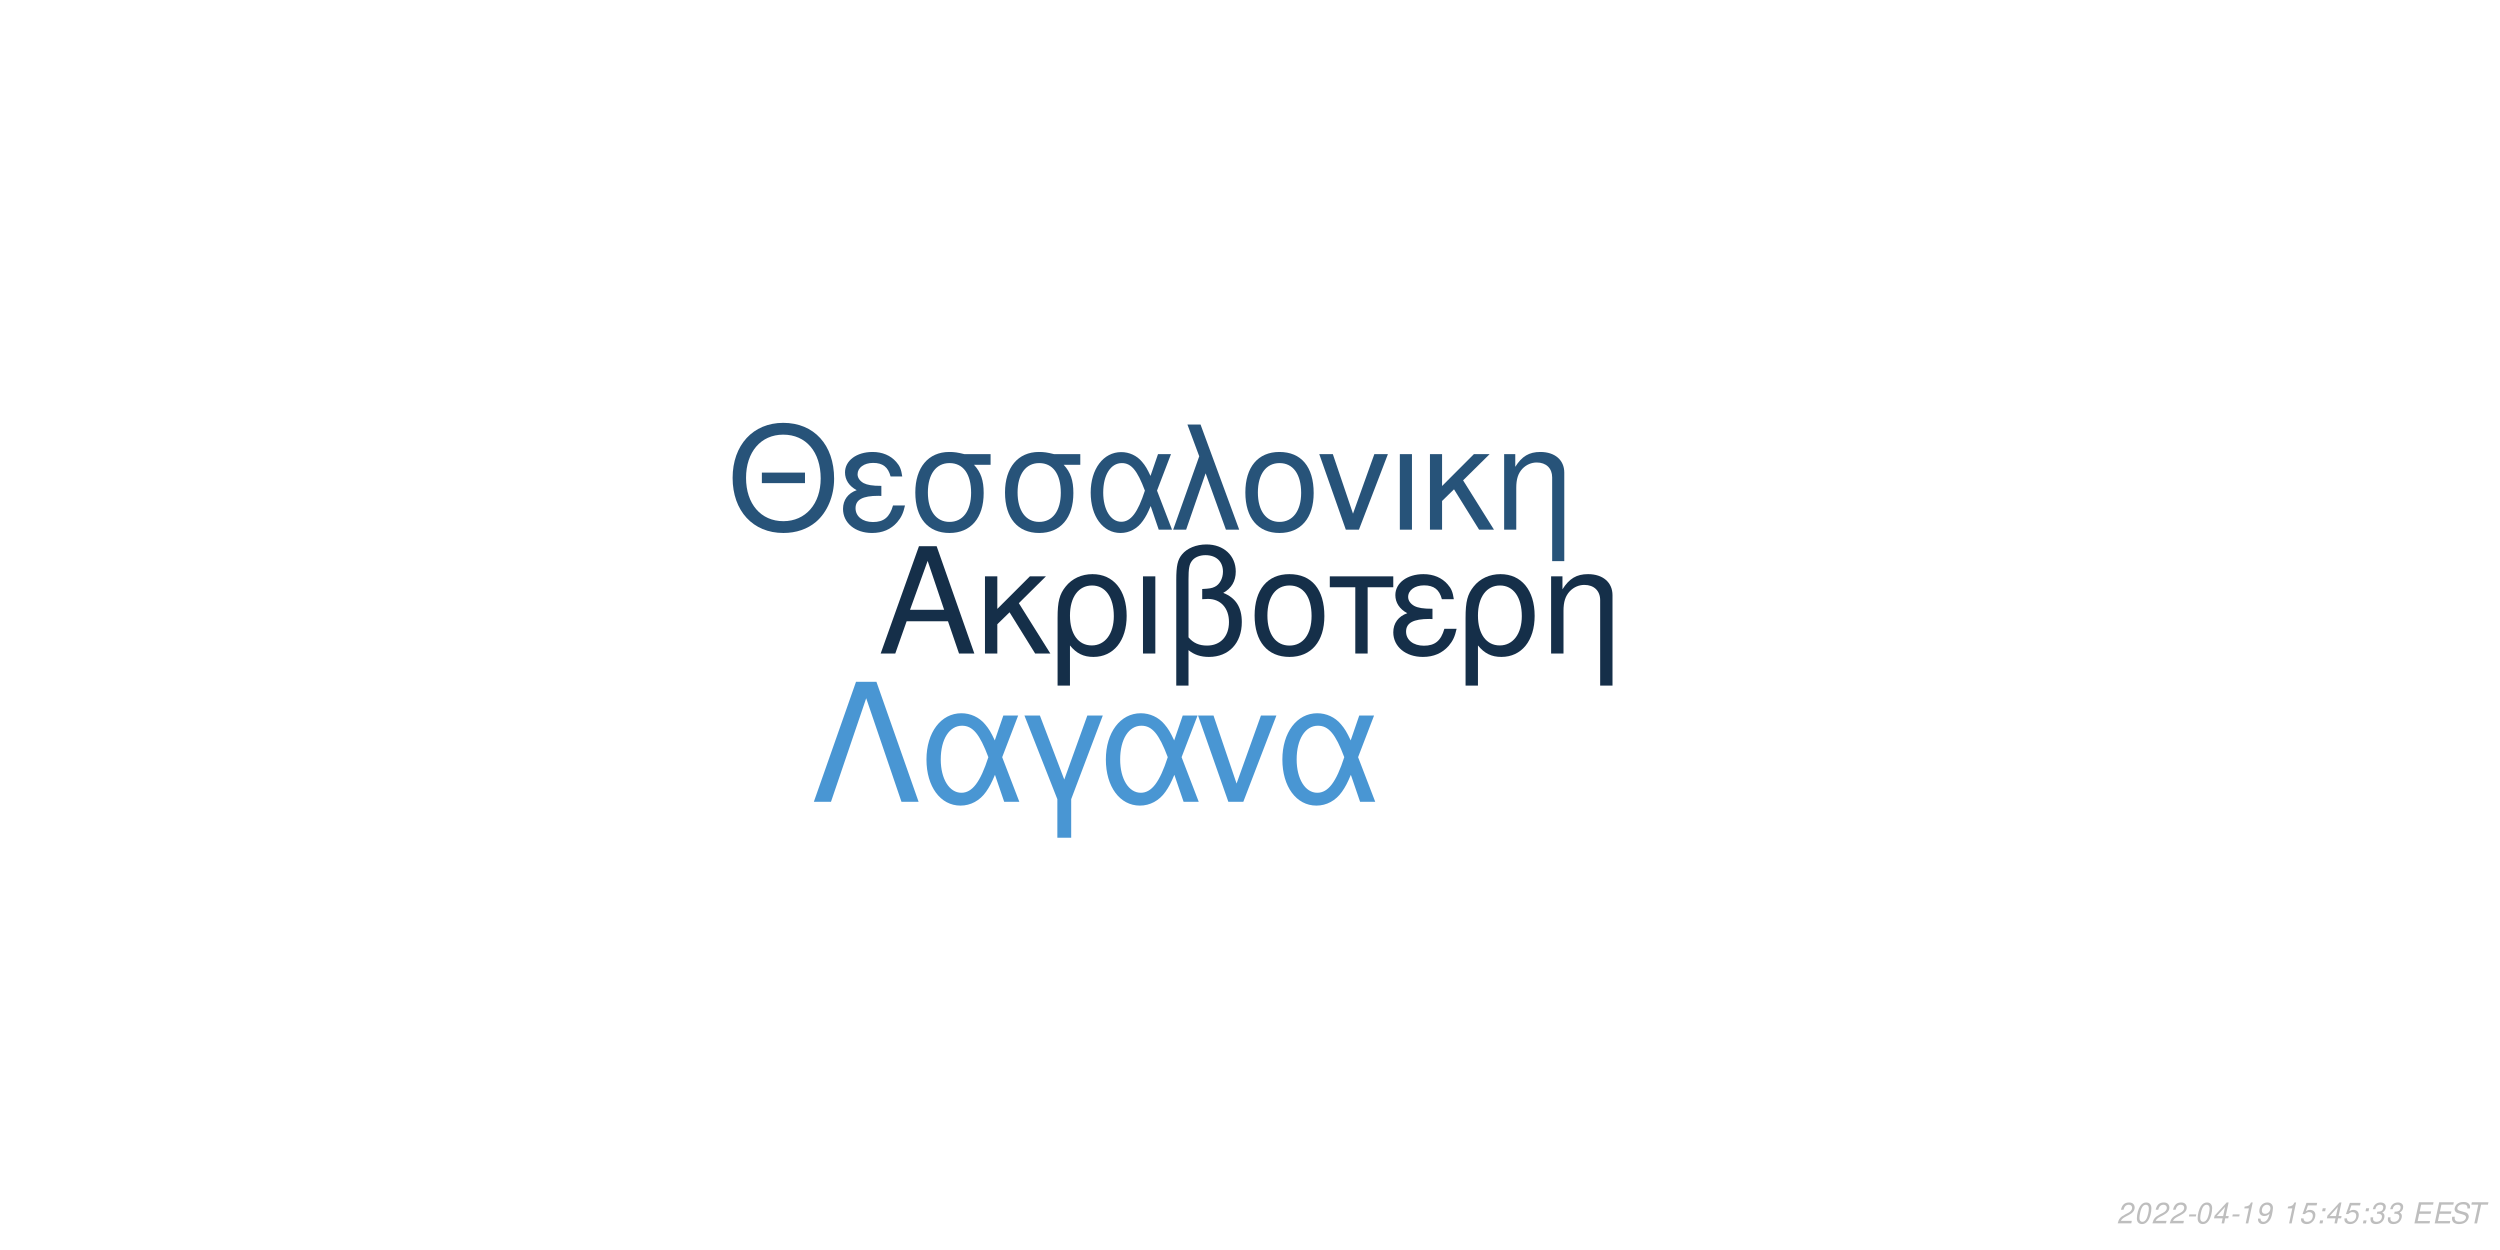
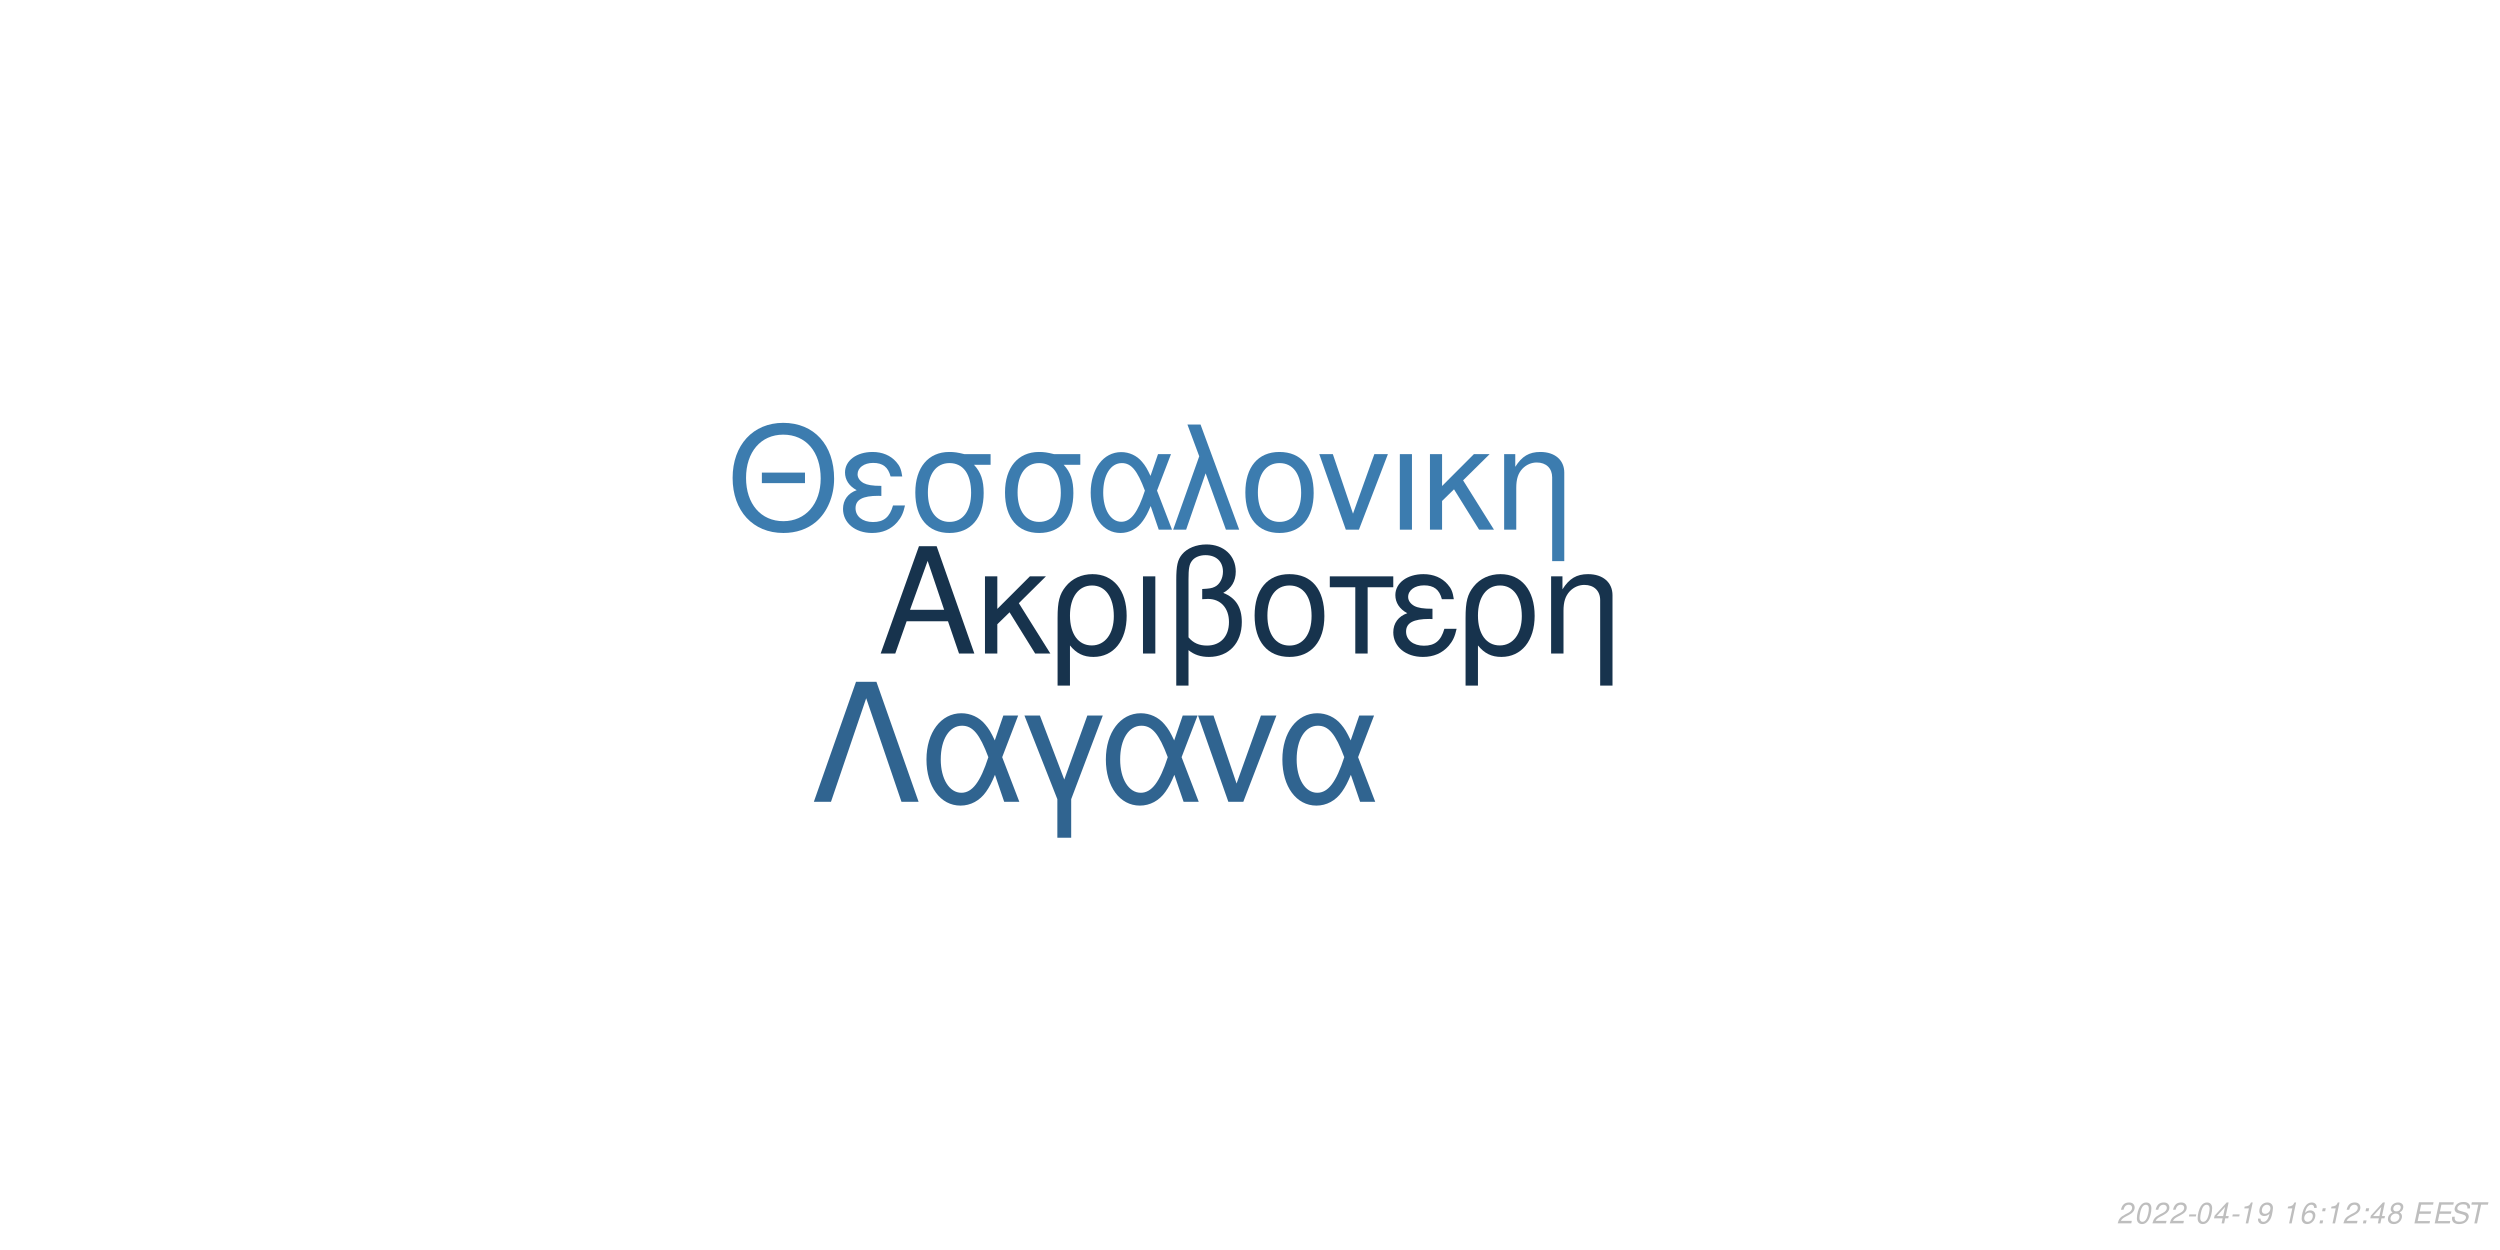
<svg xmlns="http://www.w3.org/2000/svg" xmlns:xlink="http://www.w3.org/1999/xlink" width="864pt" height="432pt" viewBox="0 0 864 432" version="1.1">
  <defs>
    <g>
      <symbol overflow="visible" id="glyph0-0">
        <path style="stroke:none;" d="" />
      </symbol>
      <symbol overflow="visible" id="glyph0-1">
        <path style="stroke:none;" d="M 24.125 -11.141 L 27.938 0 L 33.234 0 L 20.203 -37.094 L 14.094 -37.094 L 0.859 0 L 5.906 0 L 9.828 -11.141 Z M 22.797 -15.109 L 11 -15.109 L 17.094 -32.016 Z M 22.797 -15.109 " />
      </symbol>
      <symbol overflow="visible" id="glyph0-2">
        <path style="stroke:none;" d="M 7.172 -15.422 L 7.172 -26.672 L 2.906 -26.672 L 2.906 0 L 7.172 0 L 7.172 -10.125 L 11.406 -14.25 L 20.25 0 L 25.5 0 L 14.609 -17.406 L 23.969 -26.672 L 18.422 -26.672 Z M 7.172 -15.422 " />
      </symbol>
      <symbol overflow="visible" id="glyph0-3">
        <path style="stroke:none;" d="M 3 11.094 L 7.281 11.094 L 7.281 -2.797 C 9.516 -0.047 11.953 1.172 15.375 1.172 C 22.344 1.172 26.875 -4.422 26.875 -13.031 C 26.875 -21.891 22.297 -27.438 15.062 -27.438 C 11.297 -27.438 7.984 -25.906 5.797 -23.156 C 3.672 -20.516 3 -17.969 3 -12.359 Z M 14.906 -23.516 C 19.547 -23.516 22.438 -19.438 22.438 -12.922 C 22.438 -6.812 19.391 -2.797 14.812 -2.797 C 10.172 -2.797 7.281 -6.766 7.281 -13.125 C 7.281 -19.484 10.234 -23.516 14.906 -23.516 Z M 14.906 -23.516 " />
      </symbol>
      <symbol overflow="visible" id="glyph0-4">
        <path style="stroke:none;" d="M 3.516 0 L 7.781 0 L 7.781 -26.672 L 3.516 -26.672 Z M 3.516 0 " />
      </symbol>
      <symbol overflow="visible" id="glyph0-5">
        <path style="stroke:none;" d="M 4.016 11.094 L 8.25 11.094 L 8.25 -1.172 C 10.172 0.406 12.422 1.172 15.312 1.172 C 22.188 1.172 26.672 -3.609 26.672 -10.891 C 26.672 -15.984 24.578 -19.234 20.25 -20.969 C 23.109 -22.547 24.578 -25.031 24.578 -28.344 C 24.578 -33.844 20.406 -37.703 14.453 -37.703 C 10.938 -37.703 7.734 -36.391 6 -34.25 C 4.484 -32.422 4.016 -30.328 4.016 -25.391 Z M 8.25 -25.656 C 8.25 -29.359 8.5 -30.844 9.469 -32.062 C 10.375 -33.281 12.156 -34 14.094 -34 C 17.812 -34 20.156 -31.812 20.156 -28.297 C 20.156 -25.953 18.984 -23.812 17.297 -23.047 C 16.281 -22.547 15.469 -22.438 12.984 -22.297 L 12.984 -18.781 C 13.734 -18.828 14.344 -18.875 14.969 -18.875 C 19.344 -18.875 22.234 -15.719 22.234 -10.891 C 22.234 -5.906 19.281 -2.75 14.656 -2.75 C 11.953 -2.75 9.922 -3.609 8.25 -5.594 Z M 8.25 -25.656 " />
      </symbol>
      <symbol overflow="visible" id="glyph0-6">
        <path style="stroke:none;" d="M 14.094 -27.438 C 6.562 -27.438 2.094 -22.094 2.094 -13.125 C 2.094 -4.125 6.562 1.172 14.141 1.172 C 21.672 1.172 26.203 -4.172 26.203 -12.922 C 26.203 -22.188 21.828 -27.438 14.094 -27.438 Z M 14.141 -23.516 C 18.938 -23.516 21.781 -19.594 21.781 -12.984 C 21.781 -6.672 18.828 -2.75 14.141 -2.75 C 9.422 -2.75 6.516 -6.672 6.516 -13.125 C 6.516 -19.594 9.422 -23.516 14.141 -23.516 Z M 14.141 -23.516 " />
      </symbol>
      <symbol overflow="visible" id="glyph0-7">
        <path style="stroke:none;" d="M 7.891 0 L 12.156 0 L 12.156 -22.906 L 21.016 -22.906 L 21.016 -26.672 L -0.922 -26.672 L -0.922 -22.906 L 7.891 -22.906 Z M 7.891 0 " />
      </symbol>
      <symbol overflow="visible" id="glyph0-8">
        <path style="stroke:none;" d="M 14.562 -15.469 C 11.344 -15.469 9.562 -15.781 8.297 -16.438 C 6.922 -17.203 6.156 -18.328 6.156 -19.547 C 6.156 -21.891 8.453 -23.562 11.656 -23.562 C 15.062 -23.562 16.953 -22.094 17.812 -18.781 L 21.938 -18.781 C 21.578 -21.266 21.062 -22.5 19.797 -23.922 C 17.812 -26.203 14.906 -27.438 11.453 -27.438 C 5.797 -27.438 1.734 -24.375 1.734 -20.203 C 1.734 -17.609 3.156 -15.375 5.859 -13.938 C 2.797 -12.875 1.016 -10.484 1.016 -7.328 C 1.016 -2.391 5.297 1.172 11.25 1.172 C 14.969 1.172 17.906 -0.109 20.156 -2.641 C 21.578 -4.328 22.297 -5.797 22.906 -8.547 L 18.672 -8.547 C 17.5 -4.422 15.422 -2.703 11.609 -2.703 C 7.938 -2.703 5.438 -4.688 5.438 -7.578 C 5.438 -10.578 7.938 -11.953 13.484 -11.953 C 13.641 -11.953 14.094 -11.953 14.562 -11.906 Z M 14.562 -15.469 " />
      </symbol>
      <symbol overflow="visible" id="glyph0-9">
        <path style="stroke:none;" d="M 3.562 -26.672 L 3.562 0 L 7.844 0 L 7.844 -14.703 C 7.844 -17.906 8.5 -19.891 10.031 -21.531 C 11.406 -22.953 13.188 -23.719 15.062 -23.719 C 18.375 -23.719 20.516 -21.672 20.516 -18.469 L 20.516 11.094 L 24.781 11.094 L 24.781 -20.156 C 24.781 -24.578 21.469 -27.438 16.328 -27.438 C 12.359 -27.438 9.828 -25.906 7.484 -22.188 L 7.484 -26.672 Z M 3.562 -26.672 " />
      </symbol>
      <symbol overflow="visible" id="glyph1-0">
        <path style="stroke:none;" d="" />
      </symbol>
      <symbol overflow="visible" id="glyph1-1">
        <path style="stroke:none;" d="M 26.859 -19.734 L 11.953 -19.734 L 11.953 -16.094 L 26.859 -16.094 Z M 19.328 -36.922 C 8.922 -36.922 1.844 -29.25 1.844 -17.891 C 1.844 -6.484 8.875 1.141 19.391 1.141 C 23.812 1.141 27.703 -0.203 30.641 -2.688 C 34.578 -6.031 36.922 -11.656 36.922 -17.594 C 36.922 -29.297 30 -36.922 19.328 -36.922 Z M 19.328 -32.844 C 27.203 -32.844 32.281 -26.906 32.281 -17.688 C 32.281 -8.922 27.062 -2.938 19.391 -2.938 C 11.609 -2.938 6.484 -8.922 6.484 -17.891 C 6.484 -26.859 11.609 -32.844 19.328 -32.844 Z M 19.328 -32.844 " />
      </symbol>
      <symbol overflow="visible" id="glyph1-2">
        <path style="stroke:none;" d="M 14.25 -15.141 C 11.109 -15.141 9.375 -15.453 8.125 -16.094 C 6.781 -16.844 6.031 -17.938 6.031 -19.141 C 6.031 -21.422 8.266 -23.078 11.406 -23.078 C 14.75 -23.078 16.594 -21.625 17.438 -18.391 L 21.469 -18.391 C 21.125 -20.828 20.625 -22.031 19.391 -23.422 C 17.438 -25.656 14.594 -26.859 11.219 -26.859 C 5.688 -26.859 1.688 -23.875 1.688 -19.781 C 1.688 -17.234 3.094 -15.047 5.734 -13.656 C 2.734 -12.609 1 -10.266 1 -7.172 C 1 -2.344 5.188 1.141 11.016 1.141 C 14.656 1.141 17.547 -0.094 19.734 -2.594 C 21.125 -4.234 21.828 -5.688 22.422 -8.375 L 18.281 -8.375 C 17.141 -4.328 15.094 -2.641 11.359 -2.641 C 7.766 -2.641 5.328 -4.578 5.328 -7.422 C 5.328 -10.359 7.766 -11.703 13.203 -11.703 C 13.359 -11.703 13.797 -11.703 14.25 -11.656 Z M 14.25 -15.141 " />
      </symbol>
      <symbol overflow="visible" id="glyph1-3">
        <path style="stroke:none;" d="M 29 -26.109 L 19.938 -26.109 C 17.594 -26.703 16.438 -26.859 14.703 -26.859 C 7.469 -26.859 2.984 -21.469 2.984 -12.859 C 2.984 -4.031 7.375 1.141 14.797 1.141 C 22.172 1.141 26.609 -4.078 26.609 -12.656 C 26.609 -17.047 25.656 -19.828 23.266 -22.422 L 29 -22.422 Z M 14.797 -23.016 C 19.531 -23.016 22.266 -19.234 22.266 -12.75 C 22.266 -6.531 19.438 -2.688 14.797 -2.688 C 10.172 -2.688 7.328 -6.531 7.328 -12.859 C 7.328 -19.188 10.172 -23.016 14.797 -23.016 Z M 14.797 -23.016 " />
      </symbol>
      <symbol overflow="visible" id="glyph1-4">
        <path style="stroke:none;" d="M 29.344 -26.109 L 24.859 -26.109 L 22.266 -18.578 C 21.125 -21.031 20.484 -22.125 19.328 -23.469 C 17.547 -25.609 14.906 -26.812 12.156 -26.812 C 5.984 -26.812 1.594 -20.984 1.594 -12.812 C 1.594 -4.578 5.828 1.141 11.906 1.141 C 14.953 1.141 17.734 -0.344 19.625 -3.047 C 20.672 -4.531 21.281 -5.688 22.328 -8.172 L 25.109 0 L 29.703 0 L 24.516 -13.5 Z M 20.328 -13.5 C 17.891 -5.922 15.453 -2.734 12.156 -2.734 C 8.516 -2.734 5.922 -6.922 5.922 -12.812 C 5.922 -18.938 8.516 -23.016 12.359 -23.016 C 15.594 -23.016 17.688 -20.531 20.328 -13.5 Z M 20.328 -13.5 " />
      </symbol>
      <symbol overflow="visible" id="glyph1-5">
        <path style="stroke:none;" d="M 1.094 0 L 5.578 0 L 12.312 -19.484 L 19.328 0 L 23.922 0 L 10.562 -36.328 L 6.031 -36.328 L 10.109 -25.359 Z M 1.094 0 " />
      </symbol>
      <symbol overflow="visible" id="glyph1-6">
        <path style="stroke:none;" d="M 13.797 -26.859 C 6.422 -26.859 2.047 -21.625 2.047 -12.859 C 2.047 -4.031 6.422 1.141 13.859 1.141 C 21.234 1.141 25.656 -4.078 25.656 -12.656 C 25.656 -21.719 21.375 -26.859 13.797 -26.859 Z M 13.859 -23.016 C 18.531 -23.016 21.328 -19.188 21.328 -12.703 C 21.328 -6.531 18.438 -2.688 13.859 -2.688 C 9.219 -2.688 6.375 -6.531 6.375 -12.859 C 6.375 -19.188 9.219 -23.016 13.859 -23.016 Z M 13.859 -23.016 " />
      </symbol>
      <symbol overflow="visible" id="glyph1-7">
        <path style="stroke:none;" d="M 14.297 0 L 24.312 -26.109 L 19.625 -26.109 L 12.25 -5.531 L 5.281 -26.109 L 0.594 -26.109 L 9.766 0 Z M 14.297 0 " />
      </symbol>
      <symbol overflow="visible" id="glyph1-8">
        <path style="stroke:none;" d="M 3.438 0 L 7.625 0 L 7.625 -26.109 L 3.438 -26.109 Z M 3.438 0 " />
      </symbol>
      <symbol overflow="visible" id="glyph1-9">
        <path style="stroke:none;" d="M 7.031 -15.094 L 7.031 -26.109 L 2.844 -26.109 L 2.844 0 L 7.031 0 L 7.031 -9.922 L 11.156 -13.953 L 19.828 0 L 24.969 0 L 14.297 -17.047 L 23.469 -26.109 L 18.031 -26.109 Z M 7.031 -15.094 " />
      </symbol>
      <symbol overflow="visible" id="glyph1-10">
        <path style="stroke:none;" d="M 3.484 -26.109 L 3.484 0 L 7.672 0 L 7.672 -14.406 C 7.672 -17.547 8.328 -19.484 9.812 -21.078 C 11.156 -22.469 12.906 -23.219 14.75 -23.219 C 17.984 -23.219 20.078 -21.234 20.078 -18.094 L 20.078 10.859 L 24.266 10.859 L 24.266 -19.734 C 24.266 -24.062 21.031 -26.859 16 -26.859 C 12.109 -26.859 9.609 -25.359 7.328 -21.719 L 7.328 -26.109 Z M 3.484 -26.109 " />
      </symbol>
      <symbol overflow="visible" id="glyph2-0">
        <path style="stroke:none;" d="" />
      </symbol>
      <symbol overflow="visible" id="glyph2-1">
        <path style="stroke:none;" d="M 22.531 -41.484 L 15.484 -41.484 L 0.906 0 L 6.828 0 L 19 -35.797 L 31.188 0 L 37.109 0 Z M 22.531 -41.484 " />
      </symbol>
      <symbol overflow="visible" id="glyph2-2">
        <path style="stroke:none;" d="M 33.516 -29.812 L 28.391 -29.812 L 25.438 -21.219 C 24.125 -24.016 23.391 -25.266 22.078 -26.797 C 20.031 -29.25 17.016 -30.609 13.891 -30.609 C 6.828 -30.609 1.828 -23.953 1.828 -14.625 C 1.828 -5.234 6.656 1.312 13.594 1.312 C 17.078 1.312 20.266 -0.391 22.422 -3.469 C 23.609 -5.172 24.297 -6.484 25.5 -9.328 L 28.688 0 L 33.922 0 L 28 -15.422 Z M 23.219 -15.422 C 20.422 -6.766 17.641 -3.125 13.891 -3.125 C 9.734 -3.125 6.766 -7.906 6.766 -14.625 C 6.766 -21.625 9.734 -26.297 14.109 -26.297 C 17.812 -26.297 20.203 -23.453 23.219 -15.422 Z M 23.219 -15.422 " />
      </symbol>
      <symbol overflow="visible" id="glyph2-3">
        <path style="stroke:none;" d="M 12.062 12.406 L 16.844 12.406 L 16.844 -0.906 L 27.766 -29.812 L 22.422 -29.812 L 14.453 -7.688 L 6.031 -29.812 L 0.688 -29.812 L 12.062 -0.906 Z M 12.062 12.406 " />
      </symbol>
      <symbol overflow="visible" id="glyph2-4">
        <path style="stroke:none;" d="M 16.328 0 L 27.766 -29.812 L 22.422 -29.812 L 14 -6.312 L 6.031 -29.812 L 0.688 -29.812 L 11.156 0 Z M 16.328 0 " />
      </symbol>
      <symbol overflow="visible" id="glyph3-0">
        <path style="stroke:none;" d="" />
      </symbol>
      <symbol overflow="visible" id="glyph3-1">
        <path style="stroke:none;" d="M 5.234 -0.875 L 1.469 -0.875 C 1.641 -1.375 2.203 -1.891 3.109 -2.344 L 4.234 -2.938 C 5.562 -3.625 6.219 -4.469 6.219 -5.484 C 6.219 -5.938 6.062 -6.359 5.797 -6.656 C 5.469 -7.047 4.984 -7.234 4.312 -7.234 C 2.766 -7.234 1.891 -6.453 1.484 -4.734 L 2.375 -4.734 C 2.484 -5.188 2.609 -5.484 2.797 -5.75 C 3.094 -6.203 3.609 -6.453 4.188 -6.453 C 4.891 -6.453 5.344 -6.031 5.344 -5.375 C 5.344 -4.703 4.859 -4.094 4.016 -3.656 L 2.984 -3.125 C 1.234 -2.188 0.797 -1.656 0.344 -0.016 L 5.047 -0.016 Z M 5.234 -0.875 " />
      </symbol>
      <symbol overflow="visible" id="glyph3-2">
        <path style="stroke:none;" d="M 4.203 -7.234 C 3.375 -7.234 2.688 -6.812 2.125 -5.984 C 1.484 -5.047 0.984 -3.188 0.984 -1.734 C 0.984 -1.109 1.172 -0.562 1.484 -0.266 C 1.797 0.047 2.281 0.234 2.766 0.234 C 3.625 0.234 4.281 -0.156 4.859 -1.016 C 5.516 -1.953 6 -3.797 6 -5.266 C 6 -6.5 5.328 -7.234 4.203 -7.234 Z M 4.094 -6.453 C 4.734 -6.453 5.125 -5.984 5.125 -5.156 C 5.125 -4.203 4.781 -2.625 4.406 -1.812 C 3.984 -0.938 3.516 -0.547 2.875 -0.547 C 2.25 -0.547 1.875 -1.031 1.875 -1.828 C 1.875 -2.797 2.203 -4.344 2.594 -5.203 C 2.984 -6.047 3.453 -6.453 4.094 -6.453 Z M 4.094 -6.453 " />
      </symbol>
      <symbol overflow="visible" id="glyph3-3">
        <path style="stroke:none;" d="M 3.516 -3.125 L 1.125 -3.125 L 0.969 -2.406 L 3.359 -2.406 Z M 3.516 -3.125 " />
      </symbol>
      <symbol overflow="visible" id="glyph3-4">
        <path style="stroke:none;" d="M 3.625 -1.75 L 3.266 0 L 4.141 0 L 4.516 -1.75 L 5.562 -1.75 L 5.734 -2.531 L 4.688 -2.531 L 5.688 -7.234 L 5.016 -7.234 L 0.844 -2.672 L 0.641 -1.75 Z M 3.797 -2.531 L 1.594 -2.531 L 4.469 -5.703 Z M 3.797 -2.531 " />
      </symbol>
      <symbol overflow="visible" id="glyph3-5">
        <path style="stroke:none;" d="M 3.703 -5.188 L 2.594 0 L 3.469 0 L 5.016 -7.234 L 4.438 -7.234 C 3.906 -6.156 3.688 -6.016 2.234 -5.812 L 2.109 -5.188 Z M 3.703 -5.188 " />
      </symbol>
      <symbol overflow="visible" id="glyph3-6">
        <path style="stroke:none;" d="M 0.844 -1.656 C 0.844 -1.547 0.844 -1.438 0.844 -1.375 C 0.844 -0.406 1.531 0.234 2.578 0.234 C 3.203 0.234 3.766 0.016 4.297 -0.438 C 4.938 -1 5.312 -1.656 5.594 -2.719 C 5.844 -3.672 6.016 -4.766 6.016 -5.375 C 6.016 -5.844 5.844 -6.328 5.547 -6.656 C 5.203 -7.031 4.703 -7.234 4.062 -7.234 C 2.516 -7.234 1.297 -5.938 1.297 -4.266 C 1.297 -3.203 1.984 -2.547 3.047 -2.547 C 3.484 -2.547 3.953 -2.672 4.281 -2.891 C 4.406 -2.984 4.547 -3.078 4.828 -3.344 C 4.438 -1.484 3.703 -0.547 2.703 -0.547 C 2.109 -0.547 1.719 -0.938 1.719 -1.547 L 1.719 -1.656 Z M 3.953 -6.453 C 4.625 -6.453 5.141 -5.953 5.141 -5.281 C 5.141 -4.188 4.312 -3.312 3.297 -3.312 C 2.594 -3.312 2.172 -3.734 2.172 -4.453 C 2.172 -5.562 2.984 -6.453 3.953 -6.453 Z M 3.953 -6.453 " />
      </symbol>
      <symbol overflow="visible" id="glyph3-7">
        <path style="stroke:none;" d="" />
      </symbol>
      <symbol overflow="visible" id="glyph3-8">
-         <path style="stroke:none;" d="M 6.297 -7.094 L 2.594 -7.094 L 1.234 -3.234 L 2.047 -3.234 C 2.656 -3.766 2.938 -3.906 3.531 -3.906 C 4.328 -3.906 4.797 -3.453 4.797 -2.688 C 4.797 -1.438 3.969 -0.547 2.828 -0.547 C 2.031 -0.547 1.609 -0.938 1.578 -1.734 L 0.703 -1.734 L 0.703 -1.516 C 0.703 -0.938 0.844 -0.547 1.188 -0.266 C 1.562 0.062 2.078 0.234 2.703 0.234 C 3.656 0.234 4.391 -0.156 4.984 -0.922 C 5.422 -1.5 5.672 -2.234 5.672 -2.953 C 5.672 -4 4.938 -4.672 3.812 -4.672 C 3.328 -4.672 2.906 -4.547 2.406 -4.234 L 3.109 -6.219 L 6.109 -6.219 Z M 6.297 -7.094 " />
+         <path style="stroke:none;" d="M 6.125 -5.344 L 6.141 -5.625 C 6.141 -6.609 5.453 -7.234 4.391 -7.234 C 3.438 -7.234 2.641 -6.719 2.016 -5.703 C 1.422 -4.781 0.938 -2.953 0.938 -1.688 C 0.938 -0.516 1.688 0.234 2.859 0.234 C 3.703 0.234 4.438 -0.156 5 -0.875 C 5.406 -1.422 5.672 -2.156 5.672 -2.766 C 5.672 -3.812 4.969 -4.5 3.906 -4.5 C 3.234 -4.5 2.672 -4.234 2.094 -3.625 C 2.406 -5.375 3.234 -6.453 4.25 -6.453 C 4.703 -6.453 5.062 -6.234 5.172 -5.844 C 5.203 -5.719 5.234 -5.578 5.25 -5.344 Z M 3.656 -3.734 C 4.344 -3.734 4.797 -3.281 4.797 -2.625 C 4.797 -1.469 3.984 -0.547 2.984 -0.547 C 2.297 -0.547 1.812 -1.047 1.812 -1.766 C 1.812 -2.859 2.625 -3.734 3.656 -3.734 Z M 3.656 -3.734 " />
      </symbol>
      <symbol overflow="visible" id="glyph3-9">
        <path style="stroke:none;" d="M 2.359 -1.031 L 1.312 -1.031 L 1.094 0 L 2.141 0 Z M 3.266 -5.234 L 2.219 -5.234 L 2 -4.203 L 3.047 -4.203 Z M 3.266 -5.234 " />
      </symbol>
      <symbol overflow="visible" id="glyph3-10">
-         <path style="stroke:none;" d="M 2.922 -3.312 C 3.125 -3.344 3.234 -3.344 3.375 -3.344 C 4.203 -3.344 4.688 -3 4.688 -2.406 C 4.688 -1.312 3.906 -0.547 2.781 -0.547 C 2.047 -0.547 1.594 -0.938 1.594 -1.562 C 1.594 -1.719 1.609 -1.844 1.656 -2.094 L 0.766 -2.094 C 0.734 -1.797 0.719 -1.641 0.719 -1.469 C 0.719 -0.375 1.406 0.234 2.641 0.234 C 3.547 0.234 4.297 -0.078 4.812 -0.656 C 5.266 -1.156 5.562 -1.875 5.562 -2.547 C 5.562 -3.125 5.344 -3.453 4.797 -3.734 C 5.641 -4.234 6.016 -4.844 6.016 -5.734 C 6.016 -6.656 5.312 -7.234 4.203 -7.234 C 3.375 -7.234 2.672 -6.938 2.188 -6.375 C 1.891 -6.031 1.703 -5.641 1.516 -4.906 L 2.391 -4.906 C 2.5 -5.359 2.594 -5.594 2.734 -5.812 C 3.047 -6.234 3.516 -6.453 4.078 -6.453 C 4.734 -6.453 5.141 -6.125 5.141 -5.578 C 5.141 -5.188 5.016 -4.797 4.797 -4.547 C 4.516 -4.234 4 -4.062 3.266 -4.062 L 3.078 -4.062 Z M 2.922 -3.312 " />
+         <path style="stroke:none;" d="M 4.766 -3.797 C 5.078 -3.969 5.234 -4.078 5.438 -4.234 C 5.812 -4.594 6.062 -5.172 6.062 -5.734 C 6.062 -6.625 5.344 -7.234 4.266 -7.234 C 2.812 -7.234 1.703 -6.219 1.703 -4.875 C 1.703 -4.406 1.875 -4.125 2.359 -3.812 C 1.297 -3.312 0.75 -2.516 0.75 -1.469 C 0.75 -0.438 1.547 0.234 2.812 0.234 C 3.656 0.234 4.359 -0.094 4.938 -0.734 C 5.359 -1.234 5.609 -1.859 5.609 -2.438 C 5.609 -3.047 5.312 -3.516 4.766 -3.797 Z M 4.109 -6.453 C 4.797 -6.453 5.188 -6.125 5.188 -5.578 C 5.188 -5.266 5.062 -4.922 4.859 -4.672 C 4.562 -4.312 4.188 -4.156 3.656 -4.156 C 2.984 -4.156 2.594 -4.453 2.594 -4.984 C 2.594 -5.859 3.203 -6.453 4.109 -6.453 Z M 3.453 -3.406 C 4.234 -3.406 4.734 -2.984 4.734 -2.312 C 4.734 -1.312 3.922 -0.547 2.875 -0.547 C 2.125 -0.547 1.625 -0.969 1.625 -1.625 C 1.625 -2.609 2.438 -3.406 3.453 -3.406 Z M 3.453 -3.406 " />
      </symbol>
      <symbol overflow="visible" id="glyph3-11">
        <path style="stroke:none;" d="M 2.547 -3.312 L 6.5 -3.312 L 6.688 -4.141 L 2.719 -4.141 L 3.219 -6.469 L 7.344 -6.469 L 7.516 -7.297 L 2.453 -7.297 L 0.906 0 L 6.125 0 L 6.297 -0.812 L 2.016 -0.812 Z M 2.547 -3.312 " />
      </symbol>
      <symbol overflow="visible" id="glyph3-12">
        <path style="stroke:none;" d="M 7.062 -5.156 C 7.125 -5.438 7.141 -5.562 7.141 -5.703 C 7.141 -6.156 6.938 -6.594 6.594 -6.891 C 6.188 -7.25 5.656 -7.406 4.875 -7.406 C 3.844 -7.406 3.047 -7.125 2.5 -6.562 C 2.094 -6.141 1.781 -5.438 1.781 -4.922 C 1.781 -4.297 2.219 -3.766 2.891 -3.562 L 4.594 -3.094 C 5.406 -2.859 5.734 -2.578 5.734 -2.094 C 5.734 -1.781 5.547 -1.406 5.266 -1.141 C 4.844 -0.766 4.266 -0.578 3.453 -0.578 C 2.328 -0.578 1.812 -0.984 1.812 -1.906 C 1.812 -2.047 1.812 -2.125 1.844 -2.312 L 0.984 -2.312 C 0.906 -2.062 0.891 -1.906 0.891 -1.688 C 0.891 -0.484 1.797 0.234 3.297 0.234 C 4.359 0.234 5.234 -0.062 5.812 -0.609 C 6.344 -1.078 6.688 -1.797 6.688 -2.375 C 6.688 -2.641 6.609 -2.906 6.453 -3.156 C 6.234 -3.5 5.938 -3.703 5.469 -3.828 L 3.75 -4.312 C 2.984 -4.547 2.734 -4.734 2.734 -5.188 C 2.734 -5.547 2.875 -5.844 3.188 -6.109 C 3.547 -6.438 4.031 -6.594 4.703 -6.594 C 5.266 -6.594 5.688 -6.484 5.906 -6.297 C 6.094 -6.125 6.219 -5.797 6.219 -5.516 C 6.219 -5.422 6.203 -5.344 6.188 -5.156 Z M 7.062 -5.156 " />
      </symbol>
      <symbol overflow="visible" id="glyph3-13">
        <path style="stroke:none;" d="M 4.938 -6.469 L 7.312 -6.469 L 7.484 -7.297 L 1.75 -7.297 L 1.578 -6.469 L 3.984 -6.469 L 2.609 0 L 3.547 0 Z M 4.938 -6.469 " />
      </symbol>
    </g>
  </defs>
  <g id="surface1">
    <rect x="0" y="0" width="864" height="432" style="fill:rgb(100%,100%,100%);fill-opacity:1;stroke:none;" />
-     <g style="fill:rgb(8.235%,18.431%,28.627%);fill-opacity:1;">
+     <g style="fill:rgb(9.02%,20%,30.196%);fill-opacity:1;">
      <use xlink:href="#glyph0-1" x="303.5" y="225.861" />
      <use xlink:href="#glyph0-2" x="337.5" y="225.861" />
      <use xlink:href="#glyph0-3" x="362.5" y="225.861" />
      <use xlink:href="#glyph0-4" x="391.5" y="225.861" />
      <use xlink:href="#glyph0-5" x="402.5" y="225.861" />
      <use xlink:href="#glyph0-6" x="431.5" y="225.861" />
      <use xlink:href="#glyph0-7" x="460.5" y="225.861" />
      <use xlink:href="#glyph0-8" x="480.5" y="225.861" />
      <use xlink:href="#glyph0-3" x="503.5" y="225.861" />
      <use xlink:href="#glyph0-9" x="532.5" y="225.861" />
    </g>
-     <g style="fill:rgb(15.294%,32.549%,47.451%);fill-opacity:1;">
+     <g style="fill:rgb(23.529%,48.627%,68.627%);fill-opacity:1;">
      <use xlink:href="#glyph1-1" x="251.348" y="183.058" />
      <use xlink:href="#glyph1-2" x="290.348" y="183.058" />
      <use xlink:href="#glyph1-3" x="313.348" y="183.058" />
      <use xlink:href="#glyph1-3" x="344.348" y="183.058" />
      <use xlink:href="#glyph1-4" x="375.348" y="183.058" />
      <use xlink:href="#glyph1-5" x="404.348" y="183.058" />
      <use xlink:href="#glyph1-6" x="428.348" y="183.058" />
      <use xlink:href="#glyph1-7" x="455.348" y="183.058" />
      <use xlink:href="#glyph1-8" x="480.348" y="183.058" />
      <use xlink:href="#glyph1-9" x="491.348" y="183.058" />
      <use xlink:href="#glyph1-10" x="516.348" y="183.058" />
    </g>
-     <g style="fill:rgb(28.627%,58.824%,82.745%);fill-opacity:1;">
+     <g style="fill:rgb(18.824%,39.216%,56.471%);fill-opacity:1;">
      <use xlink:href="#glyph2-1" x="280.359" y="277.105" />
      <use xlink:href="#glyph2-2" x="318.359" y="277.105" />
      <use xlink:href="#glyph2-3" x="353.359" y="277.105" />
      <use xlink:href="#glyph2-2" x="380.359" y="277.105" />
      <use xlink:href="#glyph2-4" x="413.359" y="277.105" />
      <use xlink:href="#glyph2-2" x="441.359" y="277.105" />
    </g>
    <g style="fill:rgb(74.51%,74.51%,74.51%);fill-opacity:1;">
      <use xlink:href="#glyph3-1" x="731.52" y="422.81" />
      <use xlink:href="#glyph3-2" x="737.52" y="422.81" />
      <use xlink:href="#glyph3-1" x="743.52" y="422.81" />
      <use xlink:href="#glyph3-1" x="749.52" y="422.81" />
      <use xlink:href="#glyph3-3" x="755.52" y="422.81" />
      <use xlink:href="#glyph3-2" x="758.52" y="422.81" />
      <use xlink:href="#glyph3-4" x="764.52" y="422.81" />
      <use xlink:href="#glyph3-3" x="770.52" y="422.81" />
      <use xlink:href="#glyph3-5" x="773.52" y="422.81" />
      <use xlink:href="#glyph3-6" x="779.52" y="422.81" />
      <use xlink:href="#glyph3-7" x="785.52" y="422.81" />
      <use xlink:href="#glyph3-5" x="788.52" y="422.81" />
      <use xlink:href="#glyph3-8" x="794.52" y="422.81" />
      <use xlink:href="#glyph3-9" x="800.52" y="422.81" />
-       <use xlink:href="#glyph3-4" x="803.52" y="422.81" />
-       <use xlink:href="#glyph3-8" x="809.52" y="422.81" />
+       <use xlink:href="#glyph3-5" x="803.52" y="422.81" />
+       <use xlink:href="#glyph3-1" x="809.52" y="422.81" />
      <use xlink:href="#glyph3-9" x="815.52" y="422.81" />
-       <use xlink:href="#glyph3-10" x="818.52" y="422.81" />
+       <use xlink:href="#glyph3-4" x="818.52" y="422.81" />
      <use xlink:href="#glyph3-10" x="824.52" y="422.81" />
      <use xlink:href="#glyph3-7" x="830.52" y="422.81" />
      <use xlink:href="#glyph3-11" x="833.52" y="422.81" />
      <use xlink:href="#glyph3-11" x="840.52" y="422.81" />
      <use xlink:href="#glyph3-12" x="846.52" y="422.81" />
      <use xlink:href="#glyph3-13" x="852.52" y="422.81" />
    </g>
  </g>
</svg>
